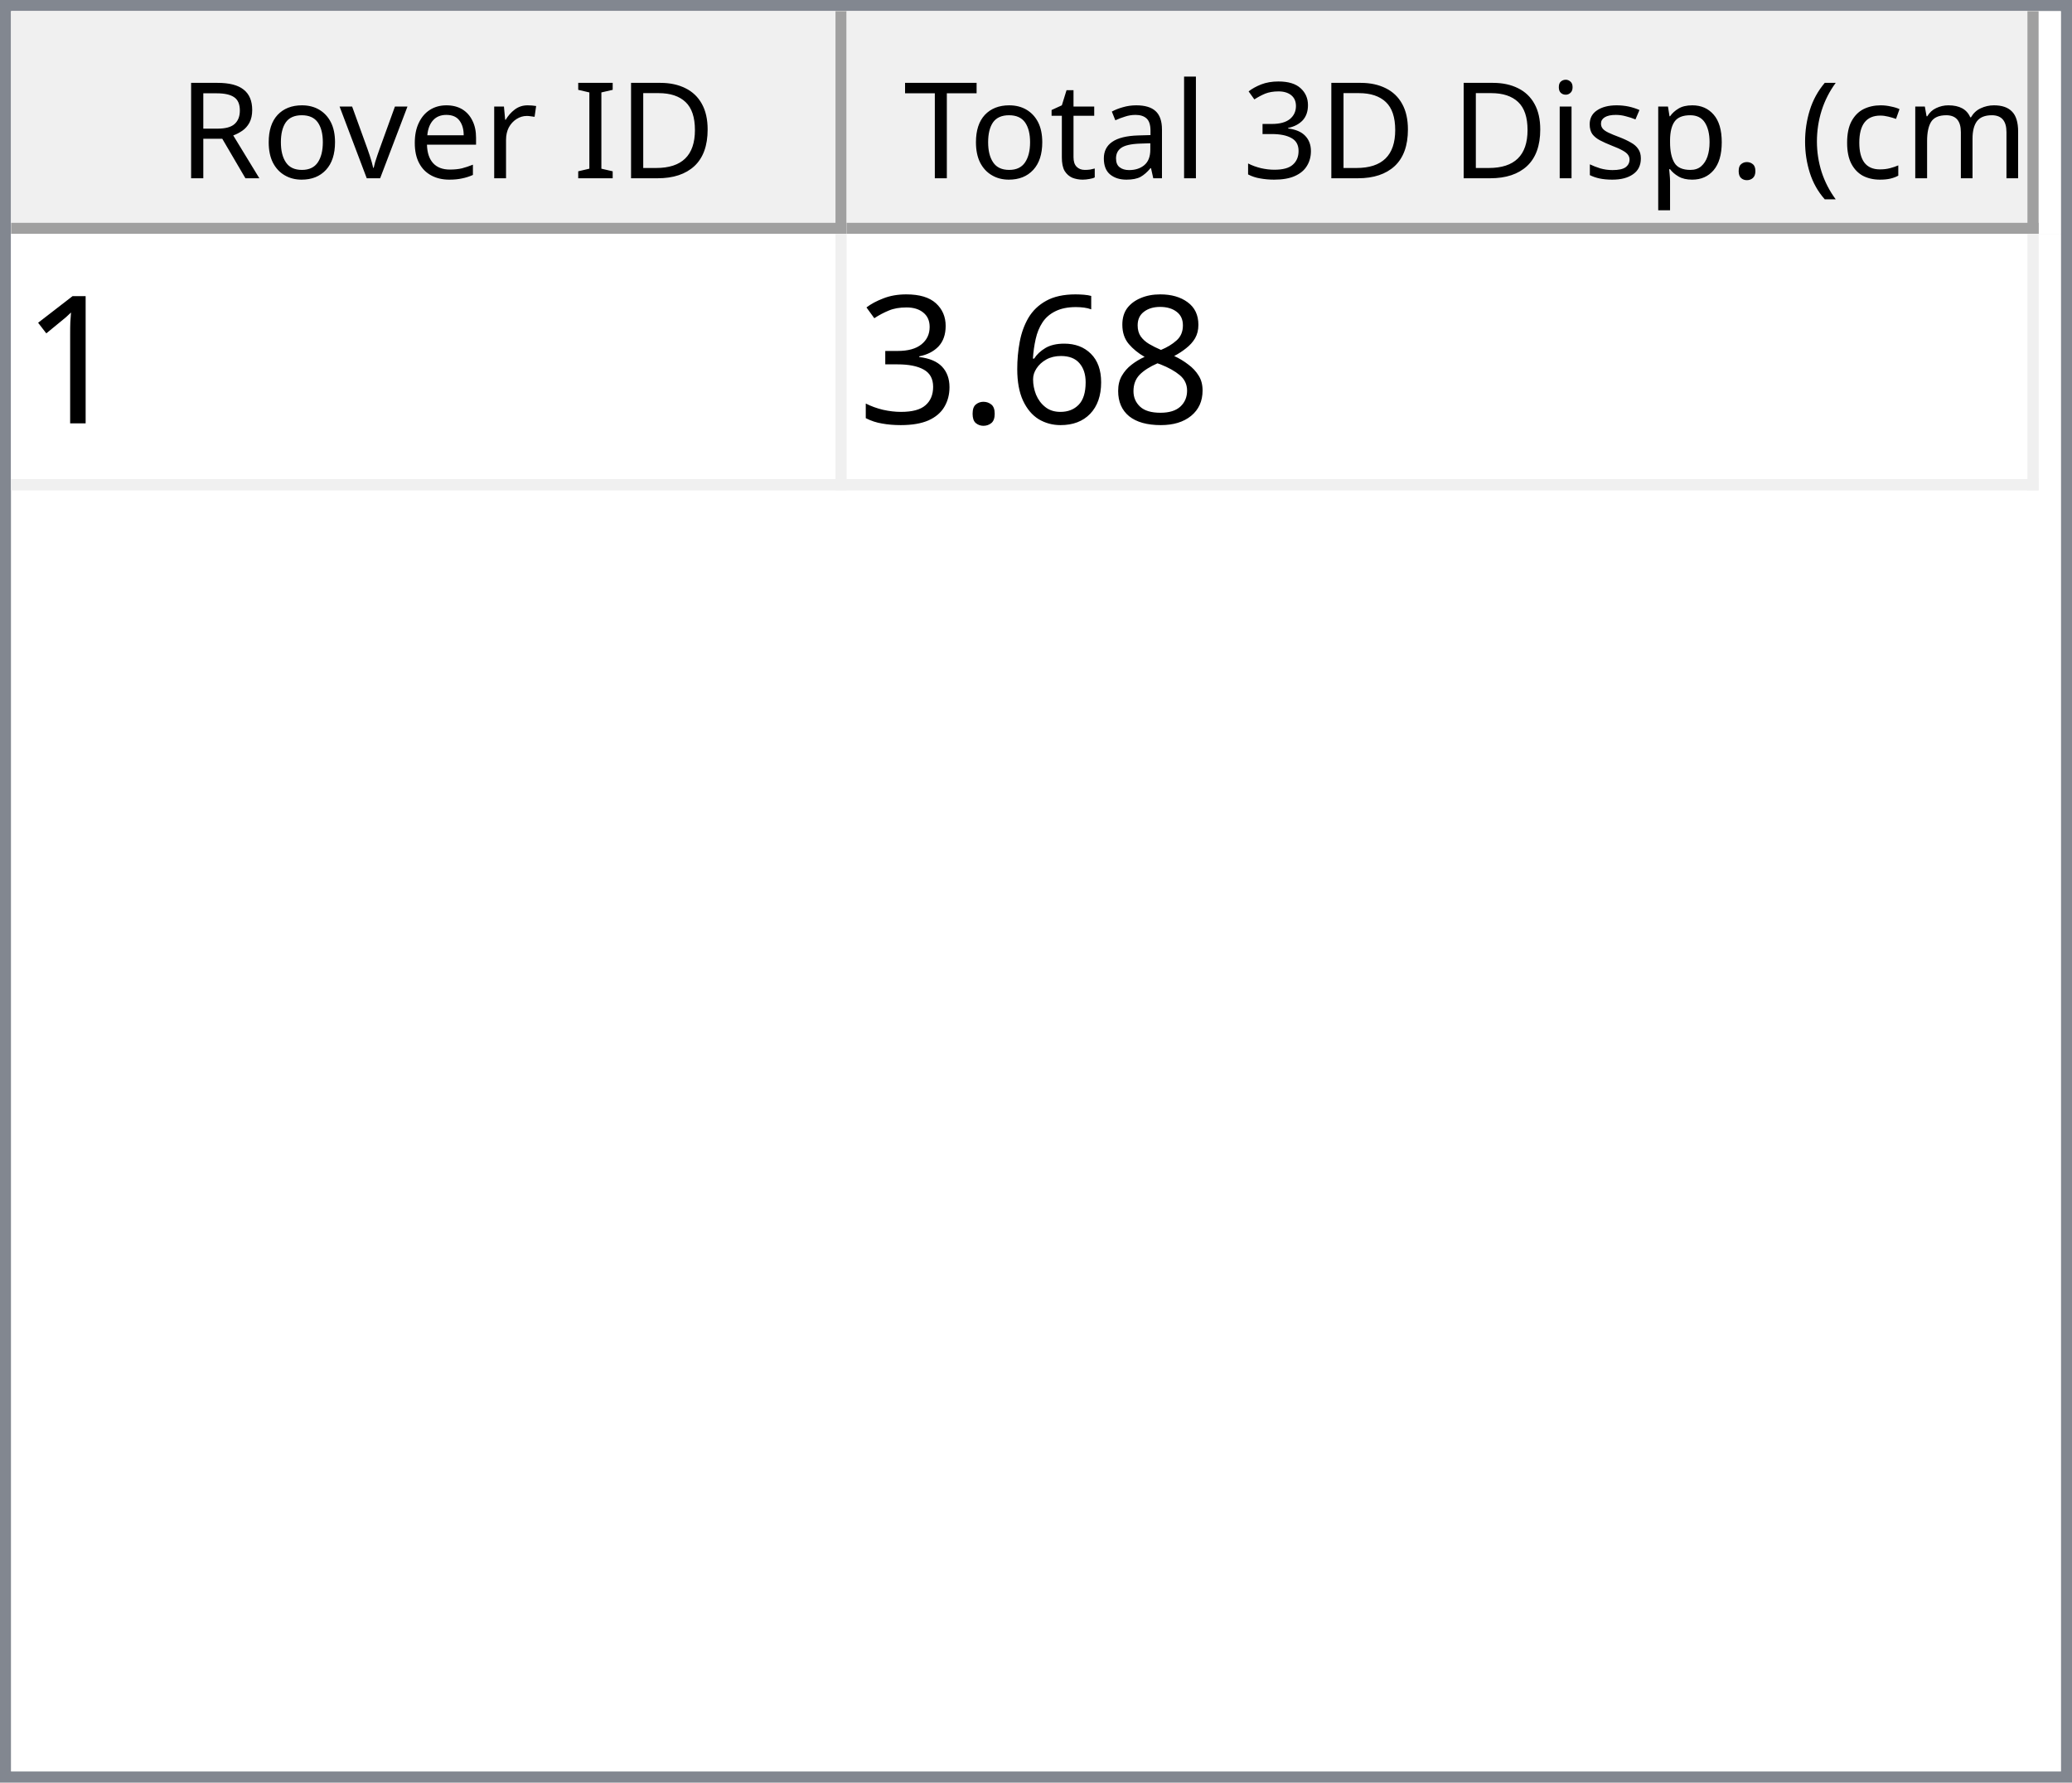
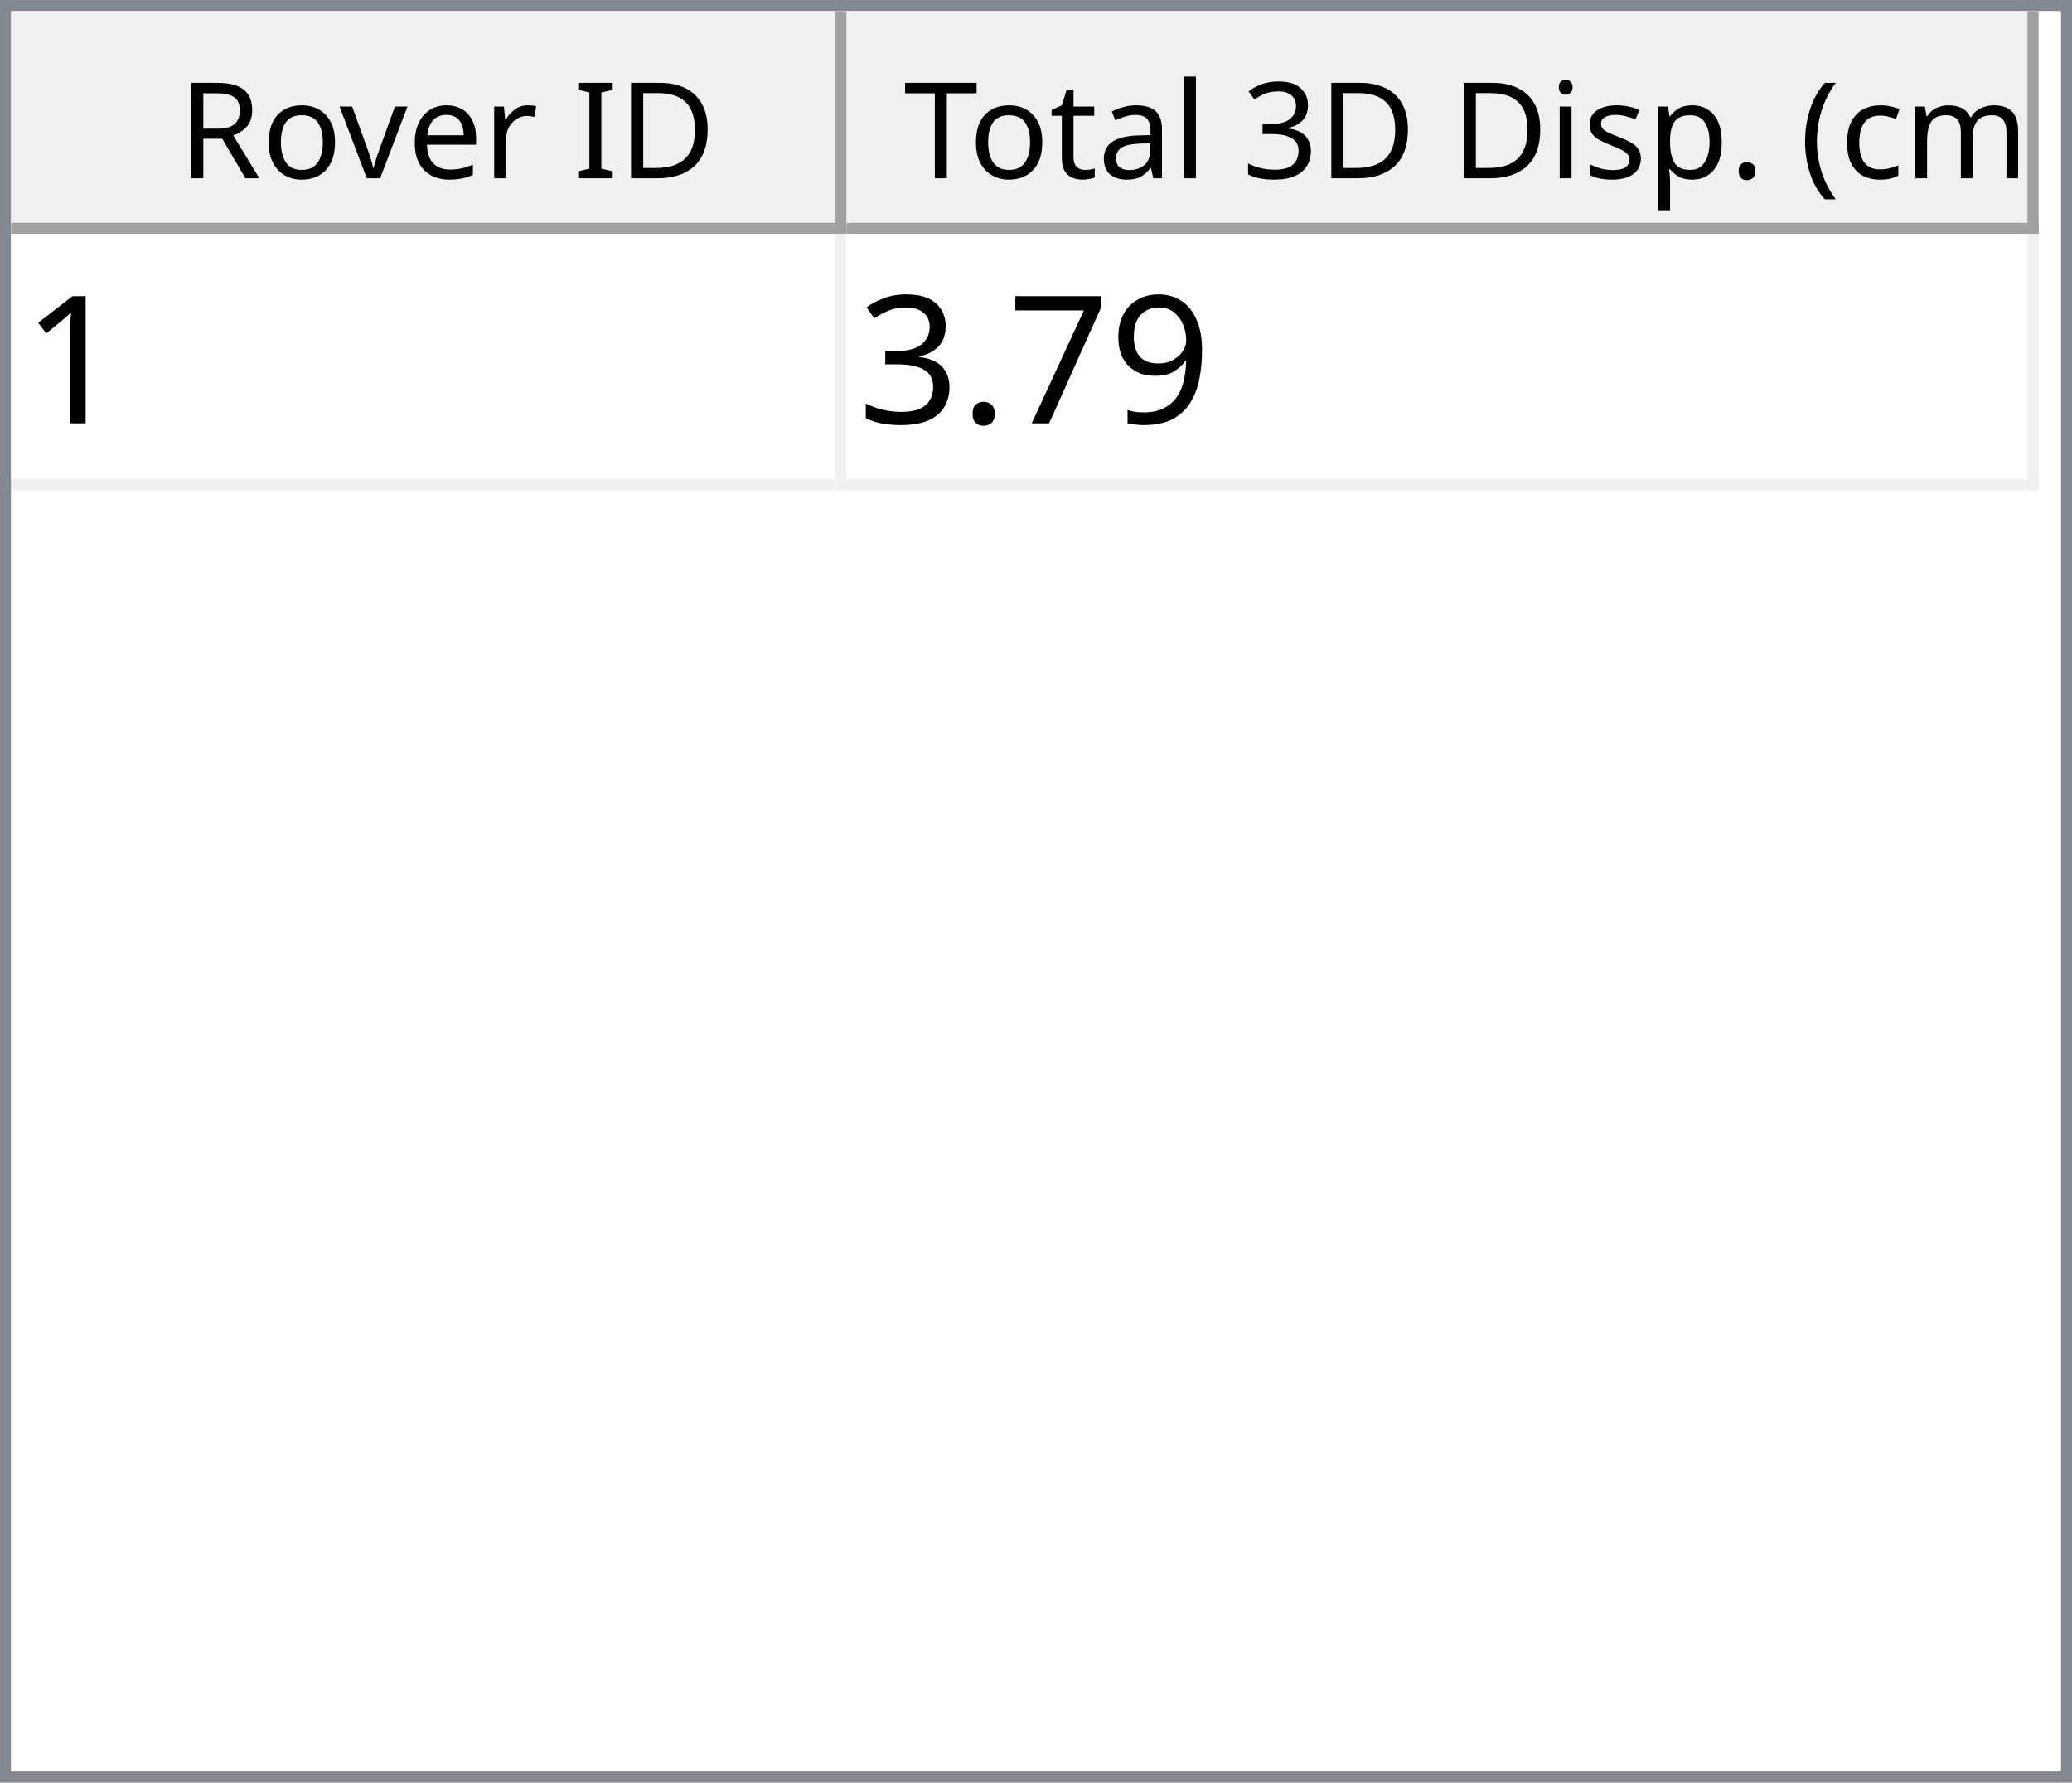
<svg xmlns="http://www.w3.org/2000/svg" style="fill-opacity:1; color-rendering:auto; color-interpolation:auto; text-rendering:auto; stroke:black; stroke-linecap:square; stroke-miterlimit:10; shape-rendering:auto; stroke-opacity:1; fill:black; stroke-dasharray:none; font-weight:normal; stroke-width:1; font-family:'Dialog'; font-style:normal; stroke-linejoin:miter; font-size:12px; stroke-dashoffset:0; image-rendering:auto;" width="186" height="160">
  <defs id="genericDefs" />
  <g>
    <defs id="defs1">
      <clipPath clipPathUnits="userSpaceOnUse" id="clipPath1">
        <path d="M0 0 L186 0 L186 160 L0 160 L0 0 Z" />
      </clipPath>
      <clipPath clipPathUnits="userSpaceOnUse" id="clipPath2">
        <path d="M0 0 L0 160 L186 160 L186 0 Z" />
      </clipPath>
      <clipPath clipPathUnits="userSpaceOnUse" id="clipPath3">
        <path d="M0 0 L0 20 L184 20 L184 0 Z" />
      </clipPath>
      <clipPath clipPathUnits="userSpaceOnUse" id="clipPath4">
        <path d="M0 0 L0 20 L75 20 L75 0 Z" />
      </clipPath>
      <clipPath clipPathUnits="userSpaceOnUse" id="clipPath5">
        <path d="M1 1 L1 19 L74 19 L74 1 Z" />
      </clipPath>
      <clipPath clipPathUnits="userSpaceOnUse" id="clipPath6">
        <path d="M0 0 L0 18 L73 18 L73 0 Z" />
      </clipPath>
      <clipPath clipPathUnits="userSpaceOnUse" id="clipPath7">
        <path d="M-0.5 -0.5 L-0.5 19.5 L74.5 19.5 L74.5 -0.5 Z" />
      </clipPath>
      <clipPath clipPathUnits="userSpaceOnUse" id="clipPath8">
        <path d="M0 0 L0 20 L107 20 L107 0 Z" />
      </clipPath>
      <clipPath clipPathUnits="userSpaceOnUse" id="clipPath9">
        <path d="M1 1 L1 19 L106 19 L106 1 Z" />
      </clipPath>
      <clipPath clipPathUnits="userSpaceOnUse" id="clipPath10">
        <path d="M0 0 L0 18 L105 18 L105 0 Z" />
      </clipPath>
      <clipPath clipPathUnits="userSpaceOnUse" id="clipPath11">
        <path d="M-0.5 -0.5 L-0.5 19.5 L106.5 19.5 L106.5 -0.5 Z" />
      </clipPath>
      <clipPath clipPathUnits="userSpaceOnUse" id="clipPath12">
        <path d="M0 0 L0 138 L184 138 L184 0 Z" />
      </clipPath>
      <clipPath clipPathUnits="userSpaceOnUse" id="clipPath13">
        <path d="M0 0 L0 23 L182 23 L182 0 Z" />
      </clipPath>
      <clipPath clipPathUnits="userSpaceOnUse" id="clipPath14">
        <path d="M-0.5 -0.5 L-0.5 22.5 L181.5 22.5 L181.5 -0.5 Z" />
      </clipPath>
      <clipPath clipPathUnits="userSpaceOnUse" id="clipPath15">
        <path d="M0 0 L0 22 L74 22 L74 0 Z" />
      </clipPath>
      <clipPath clipPathUnits="userSpaceOnUse" id="clipPath16">
        <path d="M0 0 L0 22 L106 22 L106 0 Z" />
      </clipPath>
      <font horiz-adv-x="64.551" id="font1">
        <font-face ascent="107.91" descent="25.098" units-per-em="100" style="font-style:normal; font-family:Segoe UI; font-weight:normal;" />
        <missing-glyph horiz-adv-x="64.551" d="M8.109 0 L8.109 68.266 L56.453 68.266 L56.453 0 L8.109 0 ZM15.328 7.234 L49.219 7.234 L49.219 61.031 L15.328 61.031 L15.328 7.234 Z" />
        <glyph unicode="D" horiz-adv-x="70.117" d="M9.188 0 L9.188 70.016 L28.516 70.016 Q65.531 70.016 65.531 35.891 Q65.531 19.672 55.25 9.836 Q44.969 0 27.734 0 L9.188 0 ZM17.391 62.594 L17.391 7.422 L27.828 7.422 Q41.609 7.422 49.273 14.797 Q56.938 22.172 56.938 35.688 Q56.938 62.594 28.328 62.594 L17.391 62.594 Z" />
        <glyph unicode="I" horiz-adv-x="26.611" d="M17.391 0 L9.188 0 L9.188 70.016 L17.391 70.016 L17.391 0 Z" />
        <glyph unicode=" " horiz-adv-x="27.393" d="" />
        <glyph unicode="r" horiz-adv-x="34.766" d="M34.188 41.891 Q32.078 43.5 28.125 43.5 Q23 43.5 19.555 38.672 Q16.109 33.844 16.109 25.484 L16.109 0 L8.109 0 L8.109 50 L16.109 50 L16.109 39.703 L16.312 39.703 Q18.016 44.969 21.531 47.922 Q25.047 50.875 29.391 50.875 Q32.516 50.875 34.188 50.203 L34.188 41.891 Z" />
        <glyph unicode="e" horiz-adv-x="52.295" d="M48.297 23 L12.984 23 Q13.188 14.656 17.484 10.109 Q21.781 5.562 29.297 5.562 Q37.75 5.562 44.828 11.141 L44.828 3.609 Q38.234 -1.172 27.391 -1.172 Q16.797 -1.172 10.742 5.641 Q4.688 12.453 4.688 24.812 Q4.688 36.469 11.305 43.82 Q17.922 51.172 27.734 51.172 Q37.547 51.172 42.922 44.828 Q48.297 38.484 48.297 27.203 L48.297 23 ZM40.094 29.781 Q40.047 36.719 36.75 40.578 Q33.453 44.438 27.594 44.438 Q21.922 44.438 17.969 40.383 Q14.016 36.328 13.094 29.781 L40.094 29.781 Z" />
        <glyph unicode="v" horiz-adv-x="47.9" d="M47.406 50 L27.484 0 L19.625 0 L0.688 50 L9.469 50 L22.172 13.672 Q23.578 9.672 23.922 6.688 L24.125 6.688 Q24.609 10.453 25.688 13.484 L38.969 50 L47.406 50 Z" />
        <glyph unicode="o" horiz-adv-x="58.594" d="M29 -1.172 Q17.922 -1.172 11.305 5.836 Q4.688 12.844 4.688 24.422 Q4.688 37.016 11.57 44.094 Q18.453 51.172 30.172 51.172 Q41.359 51.172 47.633 44.289 Q53.906 37.406 53.906 25.203 Q53.906 13.234 47.141 6.031 Q40.375 -1.172 29 -1.172 ZM29.594 44.438 Q21.875 44.438 17.383 39.188 Q12.891 33.938 12.891 24.703 Q12.891 15.828 17.43 10.695 Q21.969 5.562 29.594 5.562 Q37.359 5.562 41.531 10.594 Q45.703 15.625 45.703 24.906 Q45.703 34.281 41.531 39.359 Q37.359 44.438 29.594 44.438 Z" />
        <glyph unicode="R" horiz-adv-x="59.814" d="M59.375 0 L49.609 0 L37.891 19.625 Q36.281 22.359 34.766 24.289 Q33.25 26.219 31.664 27.438 Q30.078 28.656 28.25 29.219 Q26.422 29.781 24.125 29.781 L17.391 29.781 L17.391 0 L9.188 0 L9.188 70.016 L30.078 70.016 Q34.672 70.016 38.555 68.867 Q42.438 67.719 45.289 65.375 Q48.141 63.031 49.758 59.547 Q51.375 56.062 51.375 51.375 Q51.375 47.703 50.273 44.656 Q49.172 41.609 47.148 39.211 Q45.125 36.812 42.266 35.133 Q39.406 33.453 35.844 32.516 L35.844 32.328 Q37.594 31.547 38.891 30.547 Q40.188 29.547 41.359 28.18 Q42.531 26.812 43.68 25.078 Q44.828 23.344 46.234 21.047 L59.375 0 ZM17.391 62.594 L17.391 37.203 L28.516 37.203 Q31.594 37.203 34.203 38.133 Q36.812 39.062 38.719 40.797 Q40.625 42.531 41.703 45.047 Q42.781 47.562 42.781 50.688 Q42.781 56.297 39.141 59.445 Q35.5 62.594 28.609 62.594 L17.391 62.594 Z" />
        <glyph unicode=")" horiz-adv-x="30.176" d="M8.297 -15.922 L1.172 -15.922 Q16.406 2.344 16.406 26.812 Q16.406 51.469 1.078 70.016 L8.297 70.016 Q23.531 52.156 23.531 26.703 Q23.531 1.375 8.297 -15.922 Z" />
        <glyph unicode="m" horiz-adv-x="86.133" d="M79.109 0 L71.094 0 L71.094 28.719 Q71.094 37.016 68.531 40.727 Q65.969 44.438 59.906 44.438 Q54.781 44.438 51.195 39.75 Q47.609 35.062 47.609 28.516 L47.609 0 L39.594 0 L39.594 29.688 Q39.594 44.438 28.219 44.438 Q22.953 44.438 19.531 40.016 Q16.109 35.594 16.109 28.516 L16.109 0 L8.109 0 L8.109 50 L16.109 50 L16.109 42.094 L16.312 42.094 Q21.625 51.172 31.844 51.172 Q36.969 51.172 40.773 48.312 Q44.578 45.453 46 40.828 Q51.562 51.172 62.594 51.172 Q79.109 51.172 79.109 30.812 L79.109 0 Z" />
        <glyph unicode="c" horiz-adv-x="46.191" d="M42.188 2.297 Q36.422 -1.172 28.516 -1.172 Q17.828 -1.172 11.258 5.789 Q4.688 12.75 4.688 23.828 Q4.688 36.188 11.766 43.68 Q18.844 51.172 30.672 51.172 Q37.25 51.172 42.281 48.734 L42.281 40.531 Q36.719 44.438 30.375 44.438 Q22.703 44.438 17.797 38.945 Q12.891 33.453 12.891 24.516 Q12.891 15.719 17.508 10.641 Q22.125 5.562 29.891 5.562 Q36.422 5.562 42.188 9.906 L42.188 2.297 Z" />
        <glyph unicode="(" horiz-adv-x="30.176" d="M29.109 -15.922 L21.969 -15.922 Q6.844 1.375 6.844 26.703 Q6.844 52.156 21.969 70.016 L29.203 70.016 Q13.875 51.469 13.875 26.812 Q13.875 2.344 29.109 -15.922 Z" />
        <glyph unicode="." horiz-adv-x="21.68" d="M10.891 -1.078 Q8.641 -1.078 7.055 0.539 Q5.469 2.156 5.469 4.391 Q5.469 6.641 7.055 8.273 Q8.641 9.906 10.891 9.906 Q13.188 9.906 14.797 8.273 Q16.406 6.641 16.406 4.391 Q16.406 2.156 14.797 0.539 Q13.188 -1.078 10.891 -1.078 Z" />
        <glyph unicode="p" horiz-adv-x="58.789" d="M16.312 7.234 L16.109 7.234 L16.109 -23 L8.109 -23 L8.109 50 L16.109 50 L16.109 41.219 L16.312 41.219 Q22.219 51.172 33.594 51.172 Q43.266 51.172 48.688 44.461 Q54.109 37.75 54.109 26.469 Q54.109 13.922 48 6.375 Q41.891 -1.172 31.297 -1.172 Q21.578 -1.172 16.312 7.234 ZM16.109 27.391 L16.109 20.406 Q16.109 14.203 20.141 9.883 Q24.172 5.562 30.375 5.562 Q37.641 5.562 41.773 11.133 Q45.906 16.703 45.906 26.609 Q45.906 34.969 42.047 39.703 Q38.188 44.438 31.594 44.438 Q24.609 44.438 20.359 39.578 Q16.109 34.719 16.109 27.391 Z" />
        <glyph unicode="s" horiz-adv-x="42.432" d="M5.078 1.812 L5.078 10.406 Q11.625 5.562 19.484 5.562 Q30.031 5.562 30.031 12.594 Q30.031 14.594 29.125 15.992 Q28.219 17.391 26.68 18.461 Q25.141 19.531 23.07 20.383 Q21 21.234 18.609 22.172 Q15.281 23.484 12.766 24.828 Q10.25 26.172 8.57 27.859 Q6.891 29.547 6.031 31.695 Q5.172 33.844 5.172 36.719 Q5.172 40.234 6.789 42.945 Q8.406 45.656 11.086 47.484 Q13.766 49.312 17.211 50.242 Q20.656 51.172 24.312 51.172 Q30.812 51.172 35.938 48.922 L35.938 40.828 Q30.422 44.438 23.25 44.438 Q21 44.438 19.195 43.922 Q17.391 43.406 16.094 42.477 Q14.797 41.547 14.086 40.258 Q13.375 38.969 13.375 37.406 Q13.375 35.453 14.086 34.133 Q14.797 32.812 16.164 31.789 Q17.531 30.766 19.484 29.938 Q21.438 29.109 23.922 28.125 Q27.25 26.859 29.883 25.516 Q32.516 24.172 34.375 22.484 Q36.234 20.797 37.234 18.602 Q38.234 16.406 38.234 13.375 Q38.234 9.672 36.602 6.938 Q34.969 4.203 32.234 2.398 Q29.5 0.594 25.93 -0.289 Q22.359 -1.172 18.453 -1.172 Q10.75 -1.172 5.078 1.812 Z" />
        <glyph unicode="i" horiz-adv-x="24.219" d="M12.203 62.703 Q10.062 62.703 8.547 64.164 Q7.031 65.625 7.031 67.875 Q7.031 70.125 8.547 71.609 Q10.062 73.094 12.203 73.094 Q14.406 73.094 15.945 71.609 Q17.484 70.125 17.484 67.875 Q17.484 65.719 15.945 64.211 Q14.406 62.703 12.203 62.703 ZM16.109 0 L8.109 0 L8.109 50 L16.109 50 L16.109 0 Z" />
        <glyph unicode="3" horiz-adv-x="53.906" d="M46.531 19.828 Q46.531 15.094 44.75 11.211 Q42.969 7.328 39.719 4.57 Q36.469 1.812 31.93 0.297 Q27.391 -1.219 21.922 -1.219 Q11.922 -1.219 6 2.594 L6 11.188 Q13.094 5.609 22.219 5.609 Q25.875 5.609 28.828 6.539 Q31.781 7.469 33.906 9.227 Q36.031 10.984 37.18 13.477 Q38.328 15.969 38.328 19.094 Q38.328 32.812 18.797 32.812 L12.984 32.812 L12.984 39.594 L18.5 39.594 Q35.797 39.594 35.797 52.484 Q35.797 64.406 22.609 64.406 Q15.188 64.406 8.688 59.422 L8.688 67.188 Q15.375 71.188 24.609 71.188 Q29 71.188 32.57 69.969 Q36.141 68.75 38.68 66.555 Q41.219 64.359 42.609 61.281 Q44 58.203 44 54.5 Q44 40.672 30.031 36.719 L30.031 36.531 Q33.594 36.141 36.625 34.797 Q39.656 33.453 41.852 31.305 Q44.047 29.156 45.289 26.25 Q46.531 23.344 46.531 19.828 Z" />
        <glyph unicode="l" horiz-adv-x="24.219" d="M16.109 0 L8.109 0 L8.109 74.031 L16.109 74.031 L16.109 0 Z" />
        <glyph unicode="a" horiz-adv-x="50.879" d="M43.891 0 L35.891 0 L35.891 7.812 L35.688 7.812 Q30.469 -1.172 20.312 -1.172 Q12.844 -1.172 8.617 2.781 Q4.391 6.734 4.391 13.281 Q4.391 27.297 20.906 29.594 L35.891 31.688 Q35.891 44.438 25.594 44.438 Q16.547 44.438 9.281 38.281 L9.281 46.484 Q16.656 51.172 26.266 51.172 Q43.891 51.172 43.891 32.516 L43.891 0 ZM35.891 25.297 L23.828 23.641 Q18.266 22.859 15.43 20.875 Q12.594 18.891 12.594 13.875 Q12.594 10.203 15.211 7.883 Q17.828 5.562 22.172 5.562 Q28.125 5.562 32.008 9.742 Q35.891 13.922 35.891 20.312 L35.891 25.297 Z" />
        <glyph unicode="t" horiz-adv-x="33.887" d="M31.297 0.484 Q28.469 -1.078 23.828 -1.078 Q10.688 -1.078 10.688 13.578 L10.688 43.172 L2.094 43.172 L2.094 50 L10.688 50 L10.688 62.203 L18.703 64.797 L18.703 50 L31.297 50 L31.297 43.172 L18.703 43.172 L18.703 14.984 Q18.703 9.969 20.414 7.82 Q22.125 5.672 26.078 5.672 Q29.109 5.672 31.297 7.328 L31.297 0.484 Z" />
        <glyph unicode="T" horiz-adv-x="52.393" d="M50.594 62.594 L30.375 62.594 L30.375 0 L22.172 0 L22.172 62.594 L2 62.594 L2 70.016 L50.594 70.016 L50.594 62.594 Z" />
      </font>
      <font horiz-adv-x="75.0" id="font2">
        <font-face ascent="100.537" descent="21.973" units-per-em="100" style="font-style:normal; font-family:sans-serif; font-weight:normal;" />
        <missing-glyph horiz-adv-x="75.0" d="M12.5 0 L12.5 62.5 L62.5 62.5 L62.5 0 L12.5 0 ZM14.062 1.562 L60.938 1.562 L60.938 60.938 L14.062 60.938 L14.062 1.562 Z" />
        <glyph unicode="1" horiz-adv-x="55.615" d="M37.25 0 L28.469 0 L28.469 56 Q25.297 52.984 20.141 49.953 Q14.984 46.922 10.891 45.406 L10.891 53.906 Q18.266 57.375 23.781 62.305 Q29.297 67.234 31.594 71.875 L37.25 71.875 L37.25 0 Z" />
-         <glyph unicode="8" horiz-adv-x="55.615" d="M17.672 38.812 Q12.203 40.828 9.57 44.539 Q6.938 48.25 6.938 53.422 Q6.938 61.234 12.555 66.555 Q18.172 71.875 27.484 71.875 Q36.859 71.875 42.578 66.43 Q48.297 60.984 48.297 53.172 Q48.297 48.188 45.68 44.508 Q43.062 40.828 37.75 38.812 Q44.344 36.672 47.781 31.883 Q51.219 27.094 51.219 20.453 Q51.219 11.281 44.727 5.031 Q38.234 -1.219 27.641 -1.219 Q17.047 -1.219 10.547 5.055 Q4.047 11.328 4.047 20.703 Q4.047 27.688 7.594 32.398 Q11.141 37.109 17.672 38.812 ZM15.922 53.719 Q15.922 48.641 19.195 45.414 Q22.469 42.188 27.688 42.188 Q32.766 42.188 36.016 45.383 Q39.266 48.578 39.266 53.219 Q39.266 58.062 35.914 61.359 Q32.562 64.656 27.594 64.656 Q22.562 64.656 19.242 61.43 Q15.922 58.203 15.922 53.719 ZM13.094 20.656 Q13.094 16.891 14.875 13.375 Q16.656 9.859 20.172 7.93 Q23.688 6 27.734 6 Q34.031 6 38.133 10.055 Q42.234 14.109 42.234 20.359 Q42.234 26.703 38.016 30.859 Q33.797 35.016 27.438 35.016 Q21.234 35.016 17.164 30.914 Q13.094 26.812 13.094 20.656 Z" />
-         <glyph unicode="6" horiz-adv-x="55.615" d="M49.75 54.047 L41.016 53.375 Q39.844 58.547 37.703 60.891 Q34.125 64.656 28.906 64.656 Q24.703 64.656 21.531 62.312 Q17.391 59.281 14.992 53.469 Q12.594 47.656 12.5 36.922 Q15.672 41.75 20.266 44.094 Q24.859 46.438 29.891 46.438 Q38.672 46.438 44.852 39.969 Q51.031 33.5 51.031 23.25 Q51.031 16.5 48.125 10.719 Q45.219 4.938 40.141 1.859 Q35.062 -1.219 28.609 -1.219 Q17.625 -1.219 10.695 6.859 Q3.766 14.938 3.766 33.5 Q3.766 54.25 11.422 63.672 Q18.109 71.875 29.438 71.875 Q37.891 71.875 43.289 67.141 Q48.688 62.406 49.75 54.047 ZM13.875 23.188 Q13.875 18.656 15.797 14.508 Q17.719 10.359 21.188 8.18 Q24.656 6 28.469 6 Q34.031 6 38.039 10.492 Q42.047 14.984 42.047 22.703 Q42.047 30.125 38.086 34.398 Q34.125 38.672 28.125 38.672 Q22.172 38.672 18.023 34.398 Q13.875 30.125 13.875 23.188 Z" />
+         <glyph unicode="9" horiz-adv-x="55.615" d="M5.469 16.547 L13.922 17.328 Q14.984 11.375 18.016 8.688 Q21.047 6 25.781 6 Q29.828 6 32.883 7.859 Q35.938 9.719 37.891 12.82 Q39.844 15.922 41.164 21.195 Q42.484 26.469 42.484 31.938 Q42.484 32.516 42.438 33.688 Q39.797 29.5 35.234 26.883 Q30.672 24.266 25.344 24.266 Q16.453 24.266 10.305 30.711 Q4.156 37.156 4.156 47.703 Q4.156 58.594 10.578 65.234 Q17 71.875 26.656 71.875 Q33.641 71.875 39.43 68.117 Q45.219 64.359 48.219 57.398 Q51.219 50.438 51.219 37.25 Q51.219 23.531 48.242 15.406 Q45.266 7.281 39.383 3.031 Q33.5 -1.219 25.594 -1.219 Q17.188 -1.219 11.867 3.445 Q6.547 8.109 5.469 16.547 ZM41.453 48.141 Q41.453 55.719 37.43 60.156 Q33.406 64.594 27.734 64.594 Q21.875 64.594 17.531 59.812 Q13.188 55.031 13.188 47.406 Q13.188 40.578 17.312 36.305 Q21.438 32.031 27.484 32.031 Q33.594 32.031 37.523 36.305 Q41.453 40.578 41.453 48.141 Z" />
+         <glyph unicode="7" horiz-adv-x="55.615" d="M4.734 62.203 L4.734 70.656 L51.078 70.656 L51.078 63.812 Q44.234 56.547 37.523 44.484 Q30.812 32.422 27.156 19.672 Q24.516 10.688 23.781 0 L14.75 0 Q14.891 8.453 18.062 20.414 Q21.234 32.375 27.172 43.484 Q33.109 54.594 39.797 62.203 L4.734 62.203 Z" />
        <glyph unicode="." horiz-adv-x="27.783" d="M9.078 0 L9.078 10.016 L19.094 10.016 L19.094 0 L9.078 0 Z" />
        <glyph unicode="3" horiz-adv-x="55.615" d="M4.203 18.891 L12.984 20.062 Q14.5 12.594 18.141 9.297 Q21.781 6 27 6 Q33.203 6 37.477 10.297 Q41.75 14.594 41.75 20.953 Q41.75 27 37.797 30.93 Q33.844 34.859 27.734 34.859 Q25.25 34.859 21.531 33.891 L22.516 41.609 Q23.391 41.5 23.922 41.5 Q29.547 41.5 34.039 44.43 Q38.531 47.359 38.531 53.469 Q38.531 58.297 35.258 61.477 Q31.984 64.656 26.812 64.656 Q21.688 64.656 18.266 61.43 Q14.844 58.203 13.875 51.766 L5.078 53.328 Q6.688 62.156 12.398 67.016 Q18.109 71.875 26.609 71.875 Q32.469 71.875 37.398 69.359 Q42.328 66.844 44.945 62.5 Q47.562 58.156 47.562 53.266 Q47.562 48.641 45.07 44.828 Q42.578 41.016 37.703 38.766 Q44.047 37.312 47.562 32.695 Q51.078 28.078 51.078 21.141 Q51.078 11.766 44.242 5.25 Q37.406 -1.266 26.953 -1.266 Q17.531 -1.266 11.305 4.352 Q5.078 9.969 4.203 18.891 Z" />
      </font>
    </defs>
    <g style="fill:white; stroke:white;">
      <rect x="0" y="0" width="186" style="clip-path:url(#clipPath1); stroke:none;" height="160" />
    </g>
    <g style="fill:white; text-rendering:optimizeSpeed; color-rendering:optimizeSpeed; image-rendering:optimizeSpeed; shape-rendering:crispEdges; stroke:white; color-interpolation:sRGB;">
      <rect x="0" width="186" height="160" y="0" style="stroke:none;" />
      <path style="stroke:none;" d="M0 160 L186 160 L186 0 L0 0 Z" />
    </g>
    <g style="fill:rgb(240,240,240); font-family:'Segoe UI'; stroke:rgb(240,240,240);">
      <rect x="0" y="0" width="186" style="clip-path:url(#clipPath2); stroke:none;" height="160" />
    </g>
    <g style="fill:rgb(130,135,144); font-family:'Segoe UI'; stroke:rgb(130,135,144);">
      <path d="M0 0 L186 0 L186 160 L0 160 L0 0 ZM1 1 L185 1 L185 159 L1 159 L1 1 Z" style="fill-rule:evenodd; clip-path:url(#clipPath2); stroke:none;" />
    </g>
    <g style="fill:white; font-family:'Segoe UI'; stroke:white;" transform="translate(1,1)">
      <rect x="0" y="0" width="184" style="clip-path:url(#clipPath3); stroke:none;" height="20" />
    </g>
    <g style="fill:rgb(240,240,240); font-family:'Segoe UI'; stroke:rgb(240,240,240);" transform="translate(1,1)">
      <rect x="0" y="0" width="75" style="clip-path:url(#clipPath4); stroke:none;" height="20" />
    </g>
    <g style="font-family:'Segoe UI';" transform="translate(2,2)">
      <text x="14" xml:space="preserve" y="14" style="clip-path:url(#clipPath6); stroke:none;">Rover ID</text>
    </g>
    <g style="fill:rgb(160,160,160); font-family:'Segoe UI'; stroke:rgb(160,160,160); stroke-linejoin:bevel;" transform="translate(1.5,1.5)">
      <line x1="74" x2="74" y1="0" style="fill:none; clip-path:url(#clipPath7);" y2="19" />
    </g>
    <g style="fill:rgb(160,160,160); font-family:'Segoe UI'; stroke:rgb(160,160,160); stroke-linejoin:bevel;" transform="matrix(1,0,0,1,1,1) translate(0.5,0.5)">
      <line x1="0" x2="74" y1="19" style="fill:none; clip-path:url(#clipPath7);" y2="19" />
    </g>
    <g style="fill:rgb(240,240,240); font-family:'Segoe UI'; stroke:rgb(240,240,240);" transform="translate(76,1)">
      <rect x="0" y="0" width="107" style="clip-path:url(#clipPath8); stroke:none;" height="20" />
    </g>
    <g style="font-family:'Segoe UI';" transform="translate(77,2)">
      <text x="1" xml:space="preserve" y="14" style="clip-path:url(#clipPath10); stroke:none;"> Total 3D Disp. (cm)</text>
    </g>
    <g style="fill:rgb(160,160,160); font-family:'Segoe UI'; stroke:rgb(160,160,160); stroke-linejoin:bevel;" transform="translate(76.5,1.5)">
      <line x1="106" x2="106" y1="0" style="fill:none; clip-path:url(#clipPath11);" y2="19" />
    </g>
    <g style="fill:rgb(160,160,160); font-family:'Segoe UI'; stroke:rgb(160,160,160); stroke-linejoin:bevel;" transform="matrix(1,0,0,1,76,1) translate(0.5,0.5)">
      <line x1="0" x2="106" y1="19" style="fill:none; clip-path:url(#clipPath11);" y2="19" />
    </g>
    <g style="fill:white; font-family:'Segoe UI'; stroke:white;" transform="translate(1,21)">
      <rect x="0" y="0" width="184" style="clip-path:url(#clipPath12); stroke:none;" height="138" />
    </g>
    <g style="fill:rgb(240,240,240); font-size:16px; font-family:sans-serif; stroke:rgb(240,240,240);" transform="translate(1,21)">
      <rect x="0" y="0" width="182" style="clip-path:url(#clipPath13); stroke:none;" height="23" />
      <line transform="translate(0.5,0.5)" x1="0" x2="181" y1="22" style="clip-path:url(#clipPath14); fill:none; stroke-linejoin:bevel;" y2="22" />
    </g>
    <g transform="matrix(1,0,0,1,1,21) translate(0.5,0.5)" style="fill:rgb(240,240,240); font-size:16px; font-family:sans-serif; stroke:rgb(240,240,240); stroke-linejoin:bevel;">
      <line x1="74" x2="74" y1="0" style="fill:none; clip-path:url(#clipPath14);" y2="22" />
    </g>
    <g transform="matrix(1,0,0,1,1,21) translate(0.5,0.5)" style="fill:rgb(240,240,240); font-size:16px; font-family:sans-serif; stroke:rgb(240,240,240); stroke-linejoin:bevel;">
      <line x1="181" x2="181" y1="0" style="fill:none; clip-path:url(#clipPath14);" y2="22" />
    </g>
    <g style="fill:white; font-size:16px; font-family:sans-serif; stroke:white;" transform="matrix(1,0,0,1,1,21)">
      <rect x="0" y="0" width="74" style="clip-path:url(#clipPath15); stroke:none;" height="22" />
      <text x="1" y="17" style="fill:black; clip-path:url(#clipPath15); stroke:none;" xml:space="preserve">1</text>
    </g>
    <g style="fill:white; font-size:16px; font-family:sans-serif; stroke:white;" transform="matrix(1,0,0,1,1,21) translate(75,0)">
      <rect x="0" y="0" width="106" style="clip-path:url(#clipPath16); stroke:none;" height="22" />
-       <text x="1" y="17" style="fill:black; clip-path:url(#clipPath16); stroke:none;" xml:space="preserve">3.68</text>
+       <text x="1" y="17" style="fill:black; clip-path:url(#clipPath16); stroke:none;" xml:space="preserve">3.79</text>
    </g>
  </g>
</svg>
